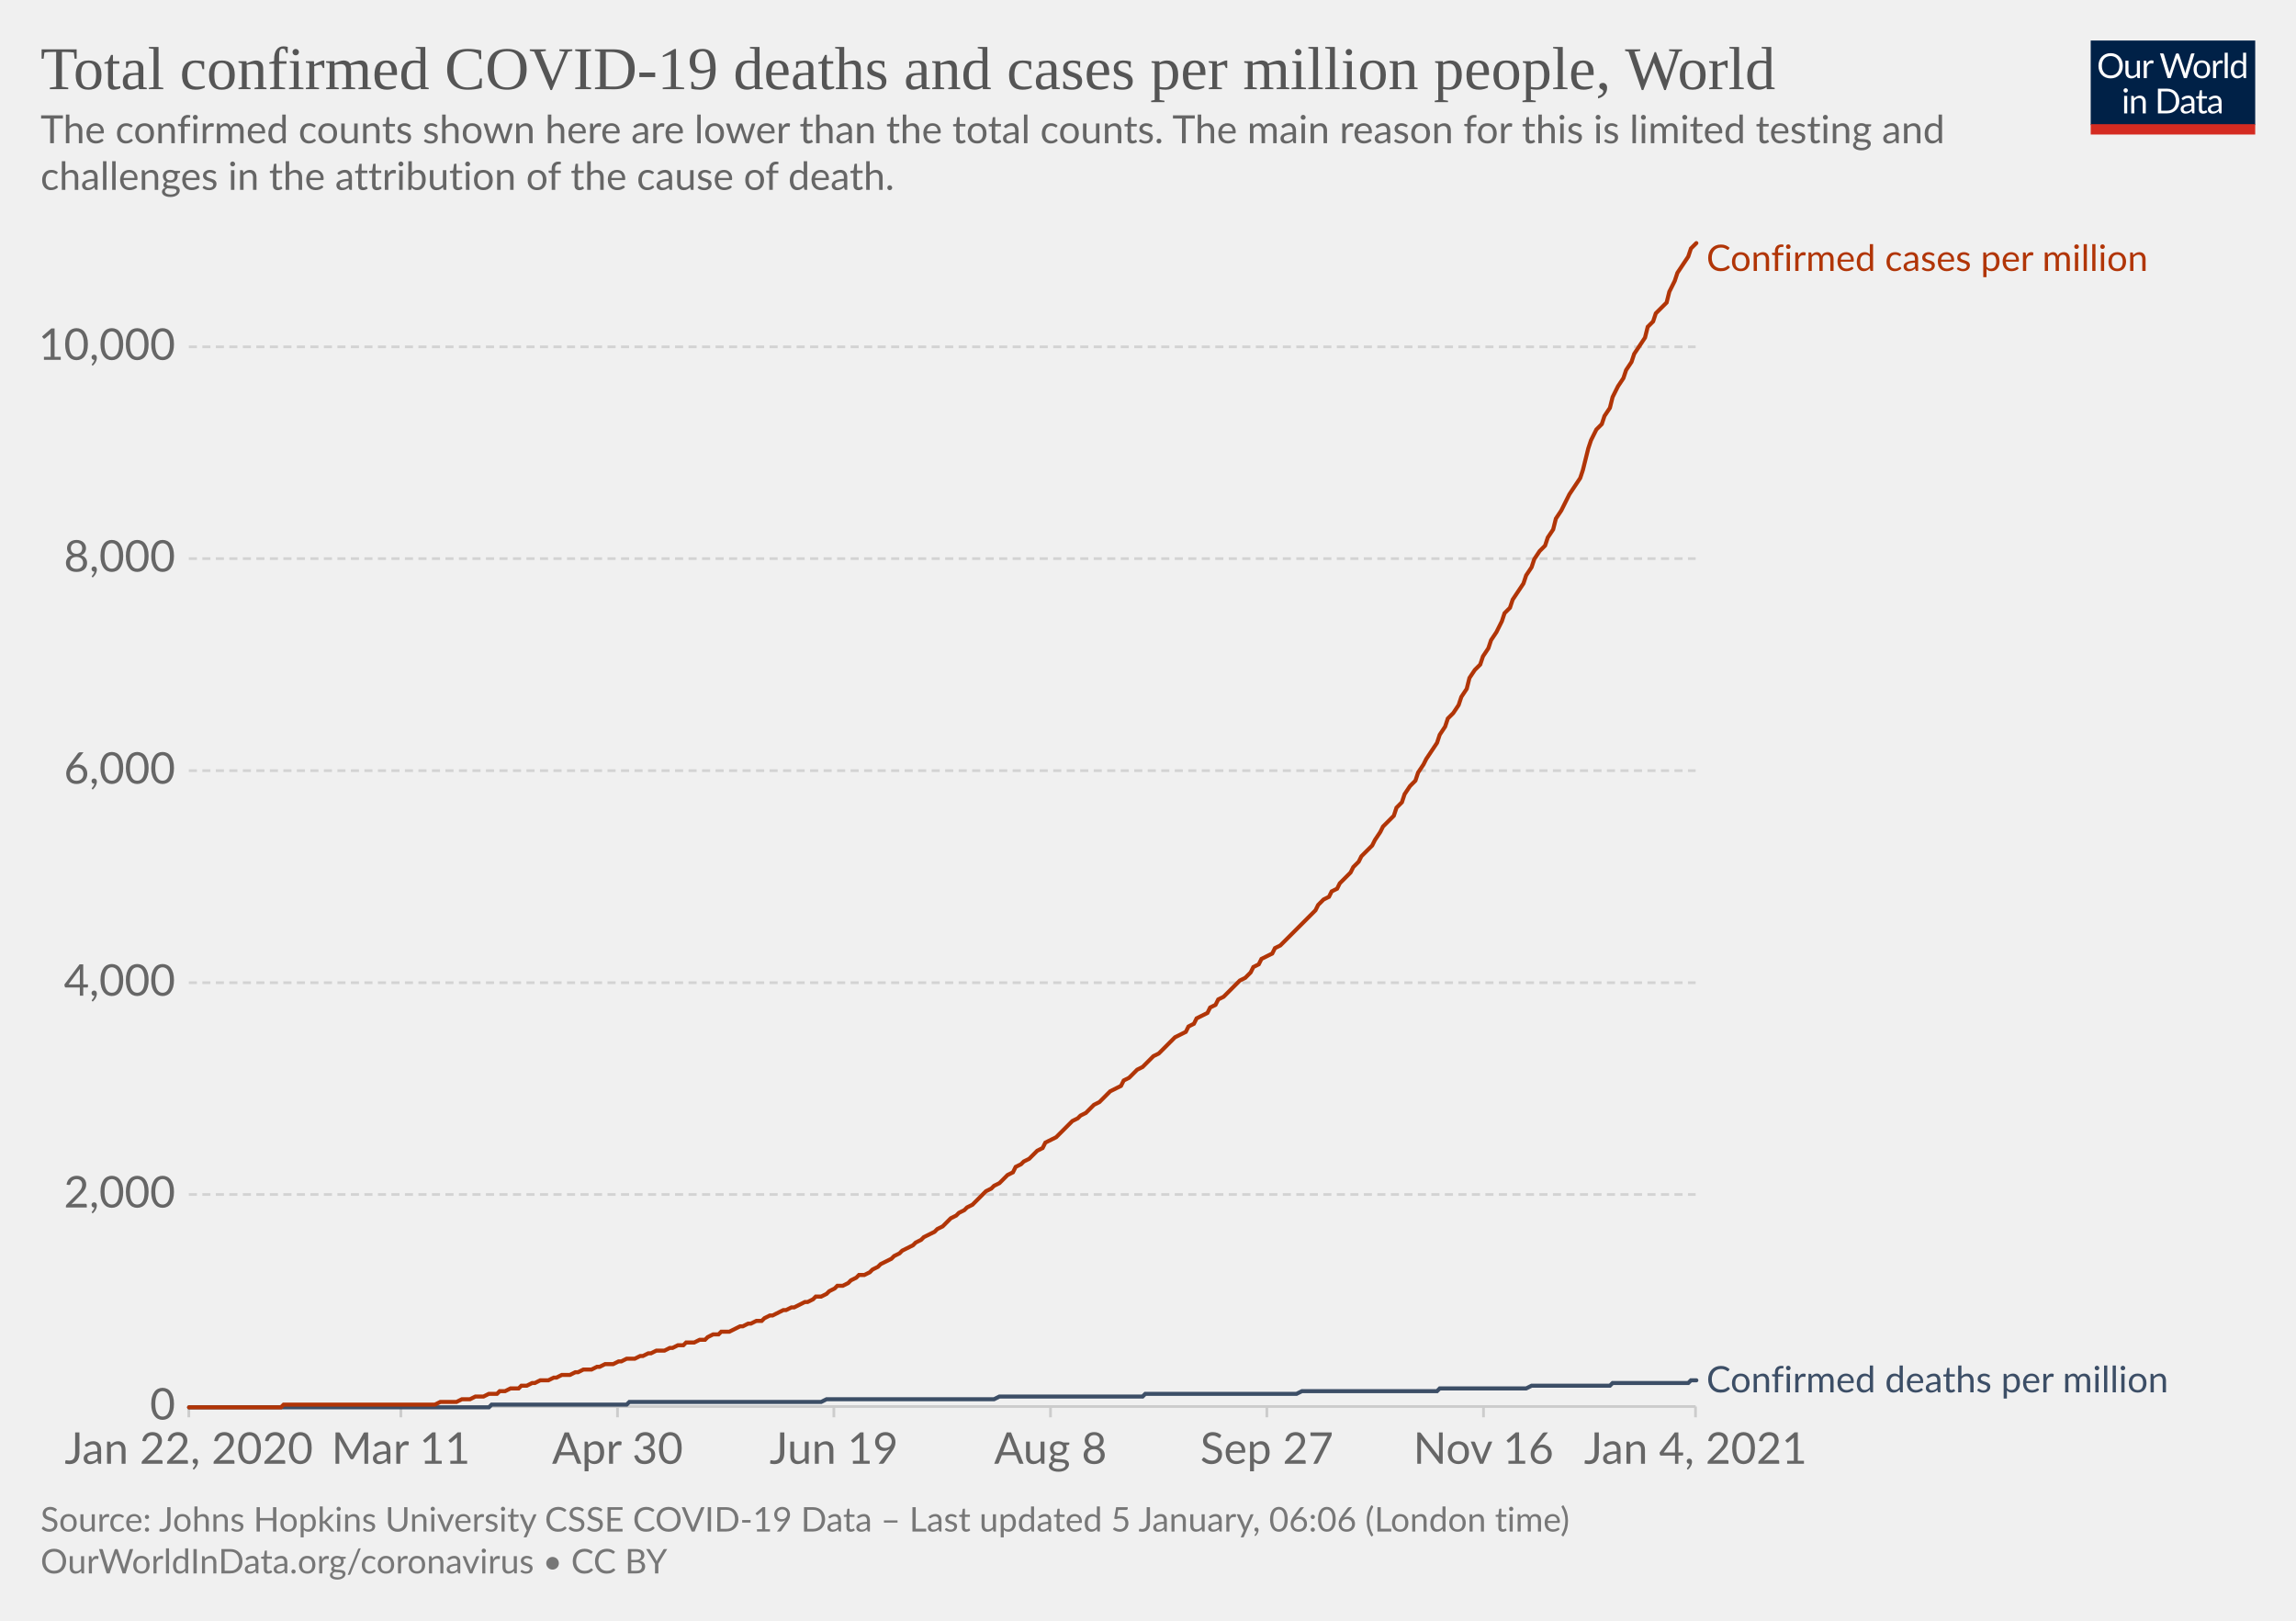
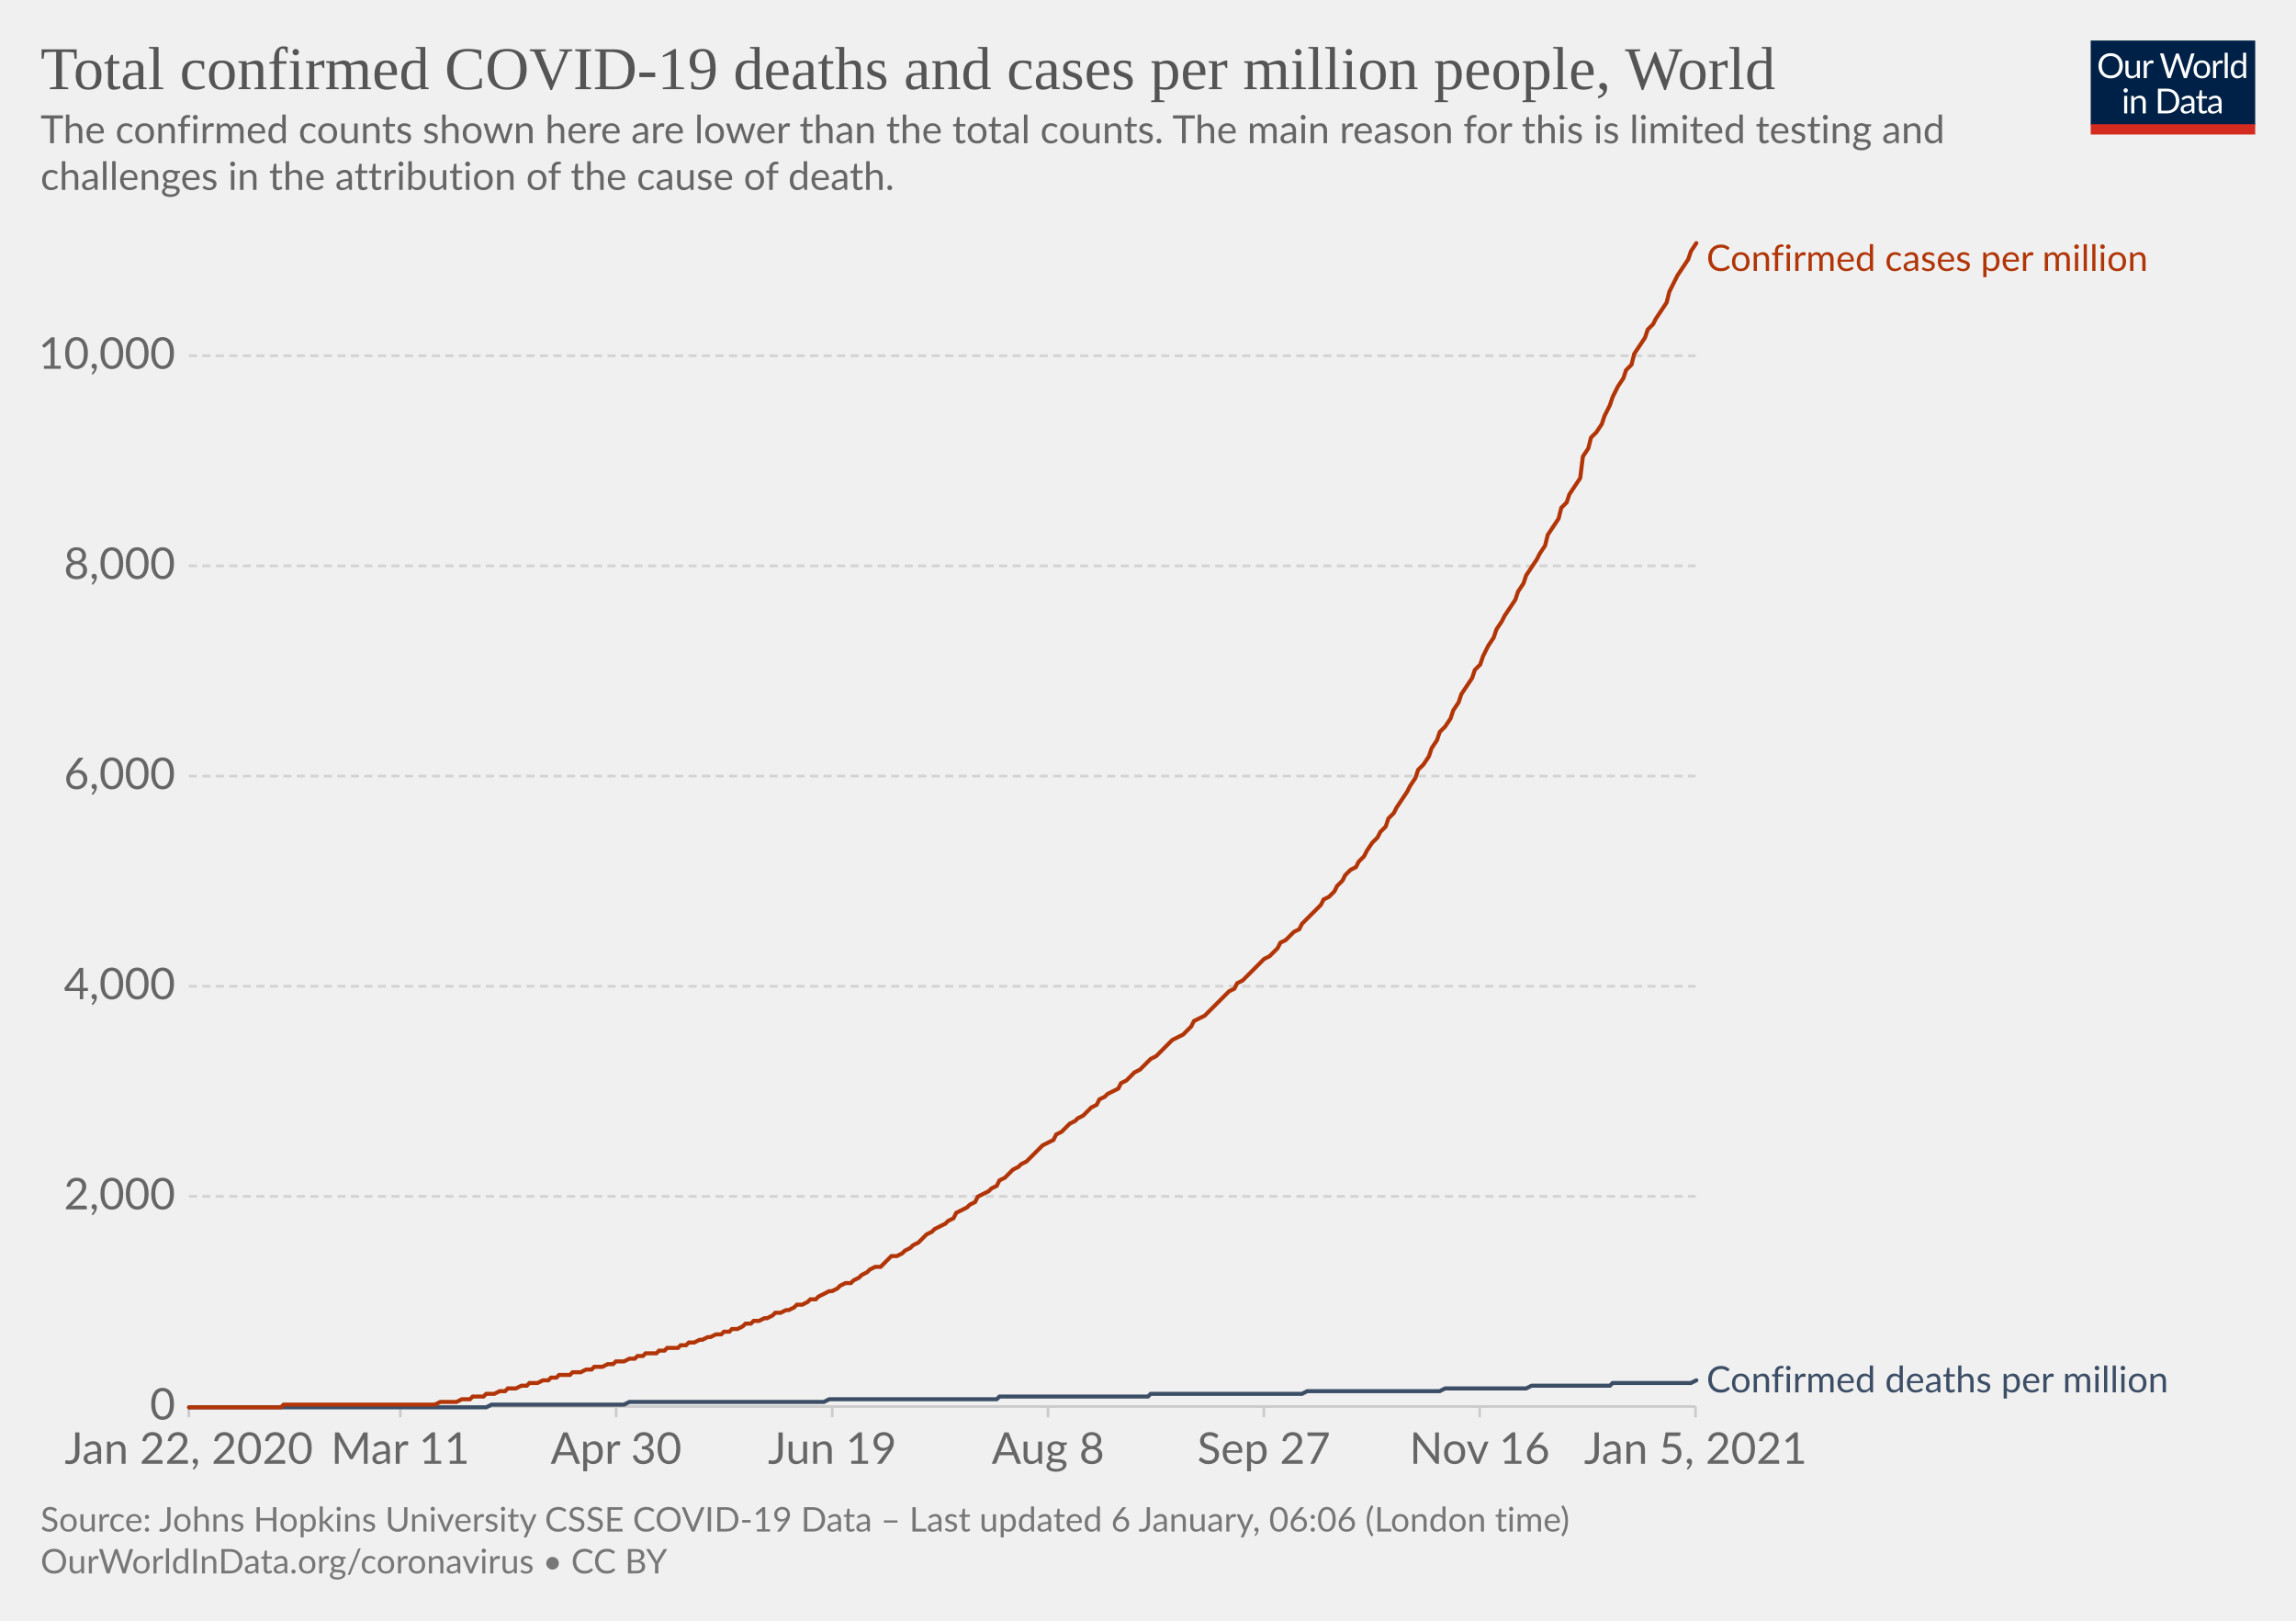
<svg xmlns="http://www.w3.org/2000/svg" version="1.1" style="background-color:#fff;-webkit-font-smoothing:antialiased" width="850" height="600" viewBox="0 0 850 600" font-family="Lato,'Helvetica Neue',Helvetica,Arial,sans-serif" font-size="18" text-rendering="optimizeLegibility">
  <g class="HeaderView">
    <g transform="matrix(.29 0 0 .29 774 15)">
      <svg width="210" height="120" viewBox="0 0 210 120" fill="none">
        <g clip-path="url(#clip0)">
          <path d="M0 0h210v107.89H0V0z" fill="#002147" />
          <path d="M40.98 32.25c0 2.36-.38 4.53-1.12 6.51a14.26 14.26 0 01-8.1 8.4c-1.9.78-4.02 1.17-6.34 1.17a16.6 16.6 0 01-6.33-1.17 14.31 14.31 0 01-8.08-8.4 18.29 18.29 0 01-1.12-6.51c0-2.36.38-4.53 1.12-6.5.75-1.97 1.8-3.67 3.17-5.1a14.32 14.32 0 014.9-3.34c1.92-.8 4.03-1.19 6.34-1.19 2.32 0 4.43.4 6.34 1.19 1.92.8 3.56 1.9 4.93 3.34a14.87 14.87 0 013.17 5.1 18.1 18.1 0 011.12 6.5zm-4.38 0c0-1.94-.26-3.68-.8-5.22a10.91 10.91 0 00-2.24-3.89 9.68 9.68 0 00-3.52-2.46 11.95 11.95 0 00-4.62-.86c-1.68 0-3.21.28-4.6.86a9.88 9.88 0 00-3.54 2.46 10.91 10.91 0 00-2.24 3.9c-.53 1.53-.8 3.27-.8 5.2 0 1.94.27 3.68.8 5.22a11.17 11.17 0 002.24 3.9 10.01 10.01 0 003.55 2.44c1.38.56 2.9.83 4.6.83s3.24-.27 4.61-.83a9.8 9.8 0 003.52-2.44 11.17 11.17 0 002.25-3.9c.53-1.54.8-3.28.8-5.21zm26.22-6.54V48H60.5c-.56 0-.9-.27-1.05-.81l-.31-2.4a12.45 12.45 0 01-3.26 2.6c-1.2.64-2.58.96-4.13.96-1.22 0-2.3-.2-3.24-.6a6.52 6.52 0 01-2.33-1.7 7.37 7.37 0 01-1.43-2.67c-.3-1.04-.46-2.2-.46-3.45V25.7h3.91v14.22c0 1.68.38 2.99 1.15 3.91.77.93 1.96 1.39 3.54 1.39 1.16 0 2.24-.27 3.23-.82a10.42 10.42 0 002.8-2.28V25.7h3.91zm8.61 4.47a9.94 9.94 0 012.6-3.56 5.64 5.64 0 013.76-1.3c.47 0 .92.05 1.34.15.44.1.83.27 1.17.49l-.3 2.92c-.09.37-.3.55-.66.55-.2 0-.5-.04-.9-.13a6.21 6.21 0 00-3.24.18 4.23 4.23 0 00-1.47.92c-.42.4-.81.9-1.17 1.5-.33.58-.64 1.26-.92 2.02V48H67.7V25.71h2.25c.42 0 .72.08.88.25.16.16.27.44.33.83l.26 3.39zm61.16-13.7L122.75 48h-3.82l-7.99-24.05a21.95 21.95 0 01-.42-1.58 38.36 38.36 0 01-.44 1.58L102.05 48h-3.83L88.4 16.47h3.54c.38 0 .7.1.95.29.26.2.43.43.5.73l6.52 21.9.28 1.28.29 1.46.3-1.46.38-1.27 7.41-21.91c.1-.25.26-.48.51-.69.27-.22.58-.33.95-.33h1.23c.38 0 .69.1.92.29a1.77 1.77 0 01.53.73l7.4 21.9a28.4 28.4 0 01.68 2.62 29.52 29.52 0 01.52-2.61l6.54-21.91a1.31 1.31 0 01.48-.7c.27-.21.58-.32.95-.32h3.32zm9.35 8.88c1.63 0 3.1.27 4.4.82a9.43 9.43 0 015.46 5.94c.5 1.4.74 2.98.74 4.73 0 1.76-.25 3.34-.74 4.75a9.43 9.43 0 01-5.46 5.92c-1.3.52-2.77.79-4.4.79-1.64 0-3.12-.27-4.44-.8a9.42 9.42 0 01-3.35-2.3c-.92-1-1.63-2.2-2.13-3.61-.49-1.41-.73-3-.73-4.75s.24-3.33.73-4.73c.5-1.43 1.2-2.64 2.13-3.63a9.4 9.4 0 013.35-2.31c1.32-.55 2.8-.82 4.44-.82zm0 19.89c2.2 0 3.84-.73 4.93-2.2 1.08-1.48 1.63-3.54 1.63-6.18 0-2.66-.55-4.72-1.63-6.2-1.09-1.49-2.73-2.23-4.93-2.23-1.12 0-2.09.2-2.93.57a5.71 5.71 0 00-2.06 1.65 7.5 7.5 0 00-1.24 2.67c-.26 1.04-.4 2.22-.4 3.54 0 2.64.55 4.7 1.64 6.18 1.1 1.47 2.76 2.2 4.99 2.2zm17.97-15.07a9.94 9.94 0 012.6-3.56 5.64 5.64 0 013.76-1.3c.47 0 .91.05 1.34.15.44.1.83.27 1.16.49l-.28 2.92c-.09.37-.31.55-.66.55-.2 0-.5-.04-.9-.13a6.2 6.2 0 00-3.24.18 4.23 4.23 0 00-1.47.92c-.43.4-.82.9-1.17 1.5a13.1 13.1 0 00-.92 2.02V48h-3.94V25.71h2.24c.43 0 .72.08.88.25.17.16.28.44.33.83l.27 3.39zm15.04-14.59V48h-3.92V15.6h3.92zm19.55 15.43a6.22 6.22 0 00-2.38-2.05 6.7 6.7 0 00-2.86-.6c-2.07 0-3.66.75-4.77 2.23-1.12 1.48-1.68 3.6-1.68 6.33 0 1.46.13 2.7.38 3.74a7.29 7.29 0 001.1 2.56 4.35 4.35 0 001.78 1.45c.7.3 1.5.46 2.4.46 1.29 0 2.41-.3 3.36-.88a9.6 9.6 0 002.67-2.49V31.02zm3.91-15.43V48h-2.33c-.56 0-.9-.27-1.06-.81l-.35-2.71a12.13 12.13 0 01-3.25 2.77 8.28 8.28 0 01-4.23 1.06 7.31 7.31 0 01-6.14-2.9c-.73-.96-1.3-2.15-1.69-3.57a18.35 18.35 0 01.07-9.48 11.29 11.29 0 011.89-3.7 8.7 8.7 0 017.06-3.34 7.96 7.96 0 016.12 2.62V15.59h3.91zM46.61 70.71V93H42.7V70.71h3.91zm.84-7c0 .39-.08.75-.24 1.09a2.81 2.81 0 01-1.52 1.47 2.67 2.67 0 01-2.16 0 2.9 2.9 0 01-1.45-1.47 2.67 2.67 0 010-2.16c.15-.35.35-.65.6-.9.25-.27.53-.47.85-.62a2.67 2.67 0 012.16 0c.35.15.65.35.9.62.27.25.47.55.62.9.16.34.24.7.24 1.08zm7.97 10.24c.49-.54 1-1.04 1.54-1.48a9.85 9.85 0 013.66-1.84 8.96 8.96 0 015.43.35c.94.4 1.72.97 2.33 1.71a7.36 7.36 0 011.43 2.67c.32 1.04.49 2.19.49 3.45V93h-3.94V78.81c0-1.69-.4-3-1.17-3.92-.76-.93-1.93-1.4-3.5-1.4a6.6 6.6 0 00-3.25.83c-1 .56-1.92 1.31-2.77 2.27V93h-3.94V70.71h2.35c.56 0 .9.28 1.04.82l.3 2.42zm57.7 3.3c0 2.36-.37 4.5-1.11 6.44a14.3 14.3 0 01-3.17 4.98 14.1 14.1 0 01-4.93 3.2c-1.9.76-4.02 1.13-6.33 1.13H85.8V61.47h11.77c2.31 0 4.42.39 6.33 1.15a13.8 13.8 0 018.1 8.18 17.75 17.75 0 011.12 6.45zm-4.37 0c0-1.94-.26-3.67-.8-5.2a10.94 10.94 0 00-2.23-3.87 9.57 9.57 0 00-3.53-2.42 12.23 12.23 0 00-4.61-.83h-7.5v24.62h7.5c1.7 0 3.24-.28 4.61-.84a9.7 9.7 0 003.53-2.4 10.94 10.94 0 002.24-3.87c.53-1.53.8-3.26.8-5.2zm19.8 5.72c-1.8.06-3.34.2-4.62.44-1.26.22-2.3.51-3.1.88-.8.36-1.37.8-1.74 1.3-.35.5-.53 1.05-.53 1.67 0 .58.1 1.1.3 1.52a3 3 0 00.76 1.05c.34.27.73.46 1.17.6a6.13 6.13 0 001.45.17 7.28 7.28 0 003.5-.81 11.95 11.95 0 002.82-2.2v-4.62zm-12.65-9.11a12.73 12.73 0 013.98-2.66c1.43-.59 3-.88 4.73-.88 1.25 0 2.36.2 3.33.61a6.81 6.81 0 013.94 4.38c.33 1.04.5 2.19.5 3.43V93h-1.74a1.8 1.8 0 01-.88-.18c-.2-.13-.36-.38-.48-.74l-.44-2.12-1.72 1.46a9.48 9.48 0 01-3.74 1.7c-.69.15-1.46.23-2.3.23-.87 0-1.69-.12-2.45-.35a5.34 5.34 0 01-3.34-2.93 6.64 6.64 0 01-.49-2.64c0-.88.25-1.72.73-2.53a6.33 6.33 0 012.35-2.17c1.09-.63 2.5-1.15 4.25-1.54 1.75-.41 3.89-.65 6.42-.7v-1.75c0-1.73-.37-3.03-1.12-3.91-.75-.9-1.84-1.34-3.28-1.34-.97 0-1.78.12-2.44.37-.64.23-1.2.5-1.7.81l-1.23.82c-.33.23-.67.35-1 .35-.27 0-.5-.07-.69-.2a2.1 2.1 0 01-.48-.53l-.7-1.25zm27.67 19.5c-1.76 0-3.12-.5-4.07-1.48-.94-.98-1.41-2.4-1.41-4.25V74h-2.68a.9.9 0 01-.6-.2c-.16-.14-.24-.36-.24-.66v-1.56l3.65-.46.9-6.89a.9.9 0 01.29-.52.88.88 0 01.62-.22H142v7.67h6.44V74H142v13.38c0 .94.22 1.63.68 2.09.45.45 1.04.68 1.76.68a3.21 3.21 0 001.85-.53l.55-.35c.16-.12.3-.18.41-.18.2 0 .4.13.55.38l1.15 1.87a7.45 7.45 0 01-2.44 1.5 8.53 8.53 0 01-2.95.52zm19.68-10.4c-1.8.07-3.34.21-4.62.45-1.26.22-2.3.51-3.1.88-.8.36-1.37.8-1.74 1.3-.35.5-.53 1.05-.53 1.67 0 .58.1 1.1.3 1.52a2.9 2.9 0 00.76 1.05c.34.27.73.46 1.17.6a6.13 6.13 0 001.45.17 7.3 7.3 0 003.5-.81 12.04 12.04 0 002.82-2.2v-4.62zm-12.65-9.1a12.72 12.72 0 013.99-2.66c1.42-.59 3-.88 4.72-.88 1.25 0 2.36.2 3.33.61a6.81 6.81 0 013.94 4.38c.33 1.04.5 2.19.5 3.43V93h-1.74a1.8 1.8 0 01-.88-.18c-.2-.13-.36-.38-.48-.74l-.44-2.12-1.72 1.46a9.48 9.48 0 01-3.74 1.7c-.69.15-1.46.23-2.3.23-.87 0-1.69-.12-2.45-.35a5.33 5.33 0 01-3.34-2.93 6.62 6.62 0 01-.49-2.64c0-.88.25-1.72.73-2.53a6.33 6.33 0 012.35-2.17c1.09-.63 2.5-1.15 4.25-1.54a31.2 31.2 0 016.42-.7v-1.75c0-1.73-.37-3.03-1.12-3.91-.75-.9-1.84-1.34-3.28-1.34-.97 0-1.78.12-2.44.37-.64.23-1.2.5-1.7.81l-1.22.82c-.34.23-.68.35-1.02.35-.26 0-.49-.07-.68-.2a1.88 1.88 0 01-.48-.53l-.7-1.25zM40.98 32.25c0 2.36-.38 4.53-1.12 6.51a14.26 14.26 0 01-8.1 8.4c-1.9.78-4.02 1.17-6.34 1.17a16.6 16.6 0 01-6.33-1.17 14.31 14.31 0 01-8.08-8.4 18.29 18.29 0 01-1.12-6.51c0-2.36.38-4.53 1.12-6.5.75-1.97 1.8-3.67 3.17-5.1a14.32 14.32 0 014.9-3.34c1.92-.8 4.03-1.19 6.34-1.19 2.32 0 4.43.4 6.34 1.19 1.92.8 3.56 1.9 4.93 3.34a14.87 14.87 0 013.17 5.1 18.1 18.1 0 011.12 6.5zm-4.38 0c0-1.94-.26-3.68-.8-5.22a10.91 10.91 0 00-2.24-3.89 9.68 9.68 0 00-3.52-2.46 11.95 11.95 0 00-4.62-.86c-1.68 0-3.21.28-4.6.86a9.88 9.88 0 00-3.54 2.46 10.91 10.91 0 00-2.24 3.9c-.53 1.53-.8 3.27-.8 5.2 0 1.94.27 3.68.8 5.22a11.17 11.17 0 002.24 3.9 10.01 10.01 0 003.55 2.44c1.38.56 2.9.83 4.6.83s3.24-.27 4.61-.83a9.8 9.8 0 003.52-2.44 11.17 11.17 0 002.25-3.9c.53-1.54.8-3.28.8-5.21zm26.22-6.54V48H60.5c-.56 0-.9-.27-1.05-.81l-.31-2.4a12.45 12.45 0 01-3.26 2.6c-1.2.64-2.58.96-4.13.96-1.22 0-2.3-.2-3.24-.6a6.52 6.52 0 01-2.33-1.7 7.37 7.37 0 01-1.43-2.67c-.3-1.04-.46-2.2-.46-3.45V25.7h3.91v14.22c0 1.68.38 2.99 1.15 3.91.77.93 1.96 1.39 3.54 1.39 1.16 0 2.24-.27 3.23-.82a10.42 10.42 0 002.8-2.28V25.7h3.91zm8.61 4.47a9.94 9.94 0 012.6-3.56 5.64 5.64 0 013.76-1.3c.47 0 .92.05 1.34.15.44.1.83.27 1.17.49l-.3 2.92c-.09.37-.3.55-.66.55-.2 0-.5-.04-.9-.13a6.21 6.21 0 00-3.24.18 4.23 4.23 0 00-1.47.92c-.42.4-.81.9-1.17 1.5-.33.58-.64 1.26-.92 2.02V48H67.7V25.71h2.25c.42 0 .72.08.88.25.16.16.27.44.33.83l.26 3.39zm61.16-13.7L122.75 48h-3.82l-7.99-24.05a21.95 21.95 0 01-.42-1.58 38.36 38.36 0 01-.44 1.58L102.05 48h-3.83L88.4 16.47h3.54c.38 0 .7.1.95.29.26.2.43.43.5.73l6.52 21.9.28 1.28.29 1.46.3-1.46.38-1.27 7.41-21.91c.1-.25.26-.48.51-.69.27-.22.58-.33.95-.33h1.23c.38 0 .69.1.92.29a1.77 1.77 0 01.53.73l7.4 21.9a28.4 28.4 0 01.68 2.62 29.52 29.52 0 01.52-2.61l6.54-21.91a1.31 1.31 0 01.48-.7c.27-.21.58-.32.95-.32h3.32zm9.35 8.88c1.63 0 3.1.27 4.4.82a9.43 9.43 0 015.46 5.94c.5 1.4.74 2.98.74 4.73 0 1.76-.25 3.34-.74 4.75a9.43 9.43 0 01-5.46 5.92c-1.3.52-2.77.79-4.4.79-1.64 0-3.12-.27-4.44-.8a9.42 9.42 0 01-3.35-2.3c-.92-1-1.63-2.2-2.13-3.61-.49-1.41-.73-3-.73-4.75s.24-3.33.73-4.73c.5-1.43 1.2-2.64 2.13-3.63a9.4 9.4 0 013.35-2.31c1.32-.55 2.8-.82 4.44-.82zm0 19.89c2.2 0 3.84-.73 4.93-2.2 1.08-1.48 1.63-3.54 1.63-6.18 0-2.66-.55-4.72-1.63-6.2-1.09-1.49-2.73-2.23-4.93-2.23-1.12 0-2.09.2-2.93.57a5.71 5.71 0 00-2.06 1.65 7.5 7.5 0 00-1.24 2.67c-.26 1.04-.4 2.22-.4 3.54 0 2.64.55 4.7 1.64 6.18 1.1 1.47 2.76 2.2 4.99 2.2zm17.97-15.07a9.94 9.94 0 012.6-3.56 5.64 5.64 0 013.76-1.3c.47 0 .91.05 1.34.15.44.1.83.27 1.16.49l-.28 2.92c-.09.37-.31.55-.66.55-.2 0-.5-.04-.9-.13a6.2 6.2 0 00-3.24.18 4.23 4.23 0 00-1.47.92c-.43.4-.82.9-1.17 1.5a13.1 13.1 0 00-.92 2.02V48h-3.94V25.71h2.24c.43 0 .72.08.88.25.17.16.28.44.33.83l.27 3.39zm15.04-14.59V48h-3.92V15.6h3.92zm19.55 15.43a6.22 6.22 0 00-2.38-2.05 6.7 6.7 0 00-2.86-.6c-2.07 0-3.66.75-4.77 2.23-1.12 1.48-1.68 3.6-1.68 6.33 0 1.46.13 2.7.38 3.74a7.29 7.29 0 001.1 2.56 4.35 4.35 0 001.78 1.45c.7.3 1.5.46 2.4.46 1.29 0 2.41-.3 3.36-.88a9.6 9.6 0 002.67-2.49V31.02zm3.91-15.43V48h-2.33c-.56 0-.9-.27-1.06-.81l-.35-2.71a12.13 12.13 0 01-3.25 2.77 8.28 8.28 0 01-4.23 1.06 7.31 7.31 0 01-6.14-2.9c-.73-.96-1.3-2.15-1.69-3.57a18.35 18.35 0 01.07-9.48 11.29 11.29 0 011.89-3.7 8.7 8.7 0 017.06-3.34 7.96 7.96 0 016.12 2.62V15.59h3.91zM46.61 70.71V93H42.7V70.71h3.91zm.84-7c0 .39-.08.75-.24 1.09a2.81 2.81 0 01-1.52 1.47 2.67 2.67 0 01-2.16 0 2.9 2.9 0 01-1.45-1.47 2.67 2.67 0 010-2.16c.15-.35.35-.65.6-.9.25-.27.53-.47.85-.62a2.67 2.67 0 012.16 0c.35.15.65.35.9.62.27.25.47.55.62.9.16.34.24.7.24 1.08zm7.97 10.24c.49-.54 1-1.04 1.54-1.48a9.85 9.85 0 013.66-1.84 8.96 8.96 0 015.43.35c.94.4 1.72.97 2.33 1.71a7.36 7.36 0 011.43 2.67c.32 1.04.49 2.19.49 3.45V93h-3.94V78.81c0-1.69-.4-3-1.17-3.92-.76-.93-1.93-1.4-3.5-1.4a6.6 6.6 0 00-3.25.83c-1 .56-1.92 1.31-2.77 2.27V93h-3.94V70.71h2.35c.56 0 .9.28 1.04.82l.3 2.42zm57.7 3.3c0 2.36-.37 4.5-1.11 6.44a14.3 14.3 0 01-3.17 4.98 14.1 14.1 0 01-4.93 3.2c-1.9.76-4.02 1.13-6.33 1.13H85.8V61.47h11.77c2.31 0 4.42.39 6.33 1.15a13.8 13.8 0 018.1 8.18 17.75 17.75 0 011.12 6.45zm-4.37 0c0-1.94-.26-3.67-.8-5.2a10.94 10.94 0 00-2.23-3.87 9.57 9.57 0 00-3.53-2.42 12.23 12.23 0 00-4.61-.83h-7.5v24.62h7.5c1.7 0 3.24-.28 4.61-.84a9.7 9.7 0 003.53-2.4 10.94 10.94 0 002.24-3.87c.53-1.53.8-3.26.8-5.2zm19.8 5.72c-1.8.06-3.34.2-4.62.44-1.26.22-2.3.51-3.1.88-.8.36-1.37.8-1.74 1.3-.35.5-.53 1.05-.53 1.67 0 .58.1 1.1.3 1.52a3 3 0 00.76 1.05c.34.27.73.46 1.17.6a6.13 6.13 0 001.45.17 7.28 7.28 0 003.5-.81 11.95 11.95 0 002.82-2.2v-4.62zm-12.65-9.11a12.73 12.73 0 013.98-2.66c1.43-.59 3-.88 4.73-.88 1.25 0 2.36.2 3.33.61a6.81 6.81 0 013.94 4.38c.33 1.04.5 2.19.5 3.43V93h-1.74a1.8 1.8 0 01-.88-.18c-.2-.13-.36-.38-.48-.74l-.44-2.12-1.72 1.46a9.48 9.48 0 01-3.74 1.7c-.69.15-1.46.23-2.3.23-.87 0-1.69-.12-2.45-.35a5.34 5.34 0 01-3.34-2.93 6.64 6.64 0 01-.49-2.64c0-.88.25-1.72.73-2.53a6.33 6.33 0 012.35-2.17c1.09-.63 2.5-1.15 4.25-1.54 1.75-.41 3.89-.65 6.42-.7v-1.75c0-1.73-.37-3.03-1.12-3.91-.75-.9-1.84-1.34-3.28-1.34-.97 0-1.78.12-2.44.37-.64.23-1.2.5-1.7.81l-1.23.82c-.33.23-.67.35-1 .35-.27 0-.5-.07-.69-.2a2.1 2.1 0 01-.48-.53l-.7-1.25zm27.67 19.5c-1.76 0-3.12-.5-4.07-1.48-.94-.98-1.41-2.4-1.41-4.25V74h-2.68a.9.9 0 01-.6-.2c-.16-.14-.24-.36-.24-.66v-1.56l3.65-.46.9-6.89a.9.9 0 01.29-.52.88.88 0 01.62-.22H142v7.67h6.44V74H142v13.38c0 .94.22 1.63.68 2.09.45.45 1.04.68 1.76.68a3.21 3.21 0 001.85-.53l.55-.35c.16-.12.3-.18.41-.18.2 0 .4.13.55.38l1.15 1.87a7.45 7.45 0 01-2.44 1.5 8.53 8.53 0 01-2.95.52zm19.68-10.4c-1.8.07-3.34.21-4.62.45-1.26.22-2.3.51-3.1.88-.8.36-1.37.8-1.74 1.3-.35.5-.53 1.05-.53 1.67 0 .58.1 1.1.3 1.52a2.9 2.9 0 00.76 1.05c.34.27.73.46 1.17.6a6.13 6.13 0 001.45.17 7.3 7.3 0 003.5-.81 12.04 12.04 0 002.82-2.2v-4.62zm-12.65-9.1a12.72 12.72 0 013.99-2.66c1.42-.59 3-.88 4.72-.88 1.25 0 2.36.2 3.33.61a6.81 6.81 0 013.94 4.38c.33 1.04.5 2.19.5 3.43V93h-1.74a1.8 1.8 0 01-.88-.18c-.2-.13-.36-.38-.48-.74l-.44-2.12-1.72 1.46a9.48 9.48 0 01-3.74 1.7c-.69.15-1.46.23-2.3.23-.87 0-1.69-.12-2.45-.35a5.33 5.33 0 01-3.34-2.93 6.62 6.62 0 01-.49-2.64c0-.88.25-1.72.73-2.53a6.33 6.33 0 012.35-2.17c1.09-.63 2.5-1.15 4.25-1.54a31.2 31.2 0 016.42-.7v-1.75c0-1.73-.37-3.03-1.12-3.91-.75-.9-1.84-1.34-3.28-1.34-.97 0-1.78.12-2.44.37-.64.23-1.2.5-1.7.81l-1.22.82c-.34.23-.68.35-1.02.35-.26 0-.49-.07-.68-.2a1.88 1.88 0 01-.48-.53l-.7-1.25zM40.98 32.25c0 2.36-.38 4.53-1.12 6.51a14.26 14.26 0 01-8.1 8.4c-1.9.78-4.02 1.17-6.34 1.17a16.6 16.6 0 01-6.33-1.17 14.31 14.31 0 01-8.08-8.4 18.29 18.29 0 01-1.12-6.51c0-2.36.38-4.53 1.12-6.5.75-1.97 1.8-3.67 3.17-5.1a14.32 14.32 0 014.9-3.34c1.92-.8 4.03-1.19 6.34-1.19 2.32 0 4.43.4 6.34 1.19 1.92.8 3.56 1.9 4.93 3.34a14.87 14.87 0 013.17 5.1 18.1 18.1 0 011.12 6.5zm-4.38 0c0-1.94-.26-3.68-.8-5.22a10.91 10.91 0 00-2.24-3.89 9.68 9.68 0 00-3.52-2.46 11.95 11.95 0 00-4.62-.86c-1.68 0-3.21.28-4.6.86a9.88 9.88 0 00-3.54 2.46 10.91 10.91 0 00-2.24 3.9c-.53 1.53-.8 3.27-.8 5.2 0 1.94.27 3.68.8 5.22a11.17 11.17 0 002.24 3.9 10.01 10.01 0 003.55 2.44c1.38.56 2.9.83 4.6.83s3.24-.27 4.61-.83a9.8 9.8 0 003.52-2.44 11.17 11.17 0 002.25-3.9c.53-1.54.8-3.28.8-5.21zm26.22-6.54V48H60.5c-.56 0-.9-.27-1.05-.81l-.31-2.4a12.45 12.45 0 01-3.26 2.6c-1.2.64-2.58.96-4.13.96-1.22 0-2.3-.2-3.24-.6a6.52 6.52 0 01-2.33-1.7 7.37 7.37 0 01-1.43-2.67c-.3-1.04-.46-2.2-.46-3.45V25.7h3.91v14.22c0 1.68.38 2.99 1.15 3.91.77.93 1.96 1.39 3.54 1.39 1.16 0 2.24-.27 3.23-.82a10.42 10.42 0 002.8-2.28V25.7h3.91zm8.61 4.47a9.94 9.94 0 012.6-3.56 5.64 5.64 0 013.76-1.3c.47 0 .92.05 1.34.15.44.1.83.27 1.17.49l-.3 2.92c-.09.37-.3.55-.66.55-.2 0-.5-.04-.9-.13a6.21 6.21 0 00-3.24.18 4.23 4.23 0 00-1.47.92c-.42.4-.81.9-1.17 1.5-.33.58-.64 1.26-.92 2.02V48H67.7V25.71h2.25c.42 0 .72.08.88.25.16.16.27.44.33.83l.26 3.39zm61.16-13.7L122.75 48h-3.82l-7.99-24.05a21.95 21.95 0 01-.42-1.58 38.36 38.36 0 01-.44 1.58L102.05 48h-3.83L88.4 16.47h3.54c.38 0 .7.1.95.29.26.2.43.43.5.73l6.52 21.9.28 1.28.29 1.46.3-1.46.38-1.27 7.41-21.91c.1-.25.26-.48.51-.69.27-.22.58-.33.95-.33h1.23c.38 0 .69.1.92.29a1.77 1.77 0 01.53.73l7.4 21.9a28.4 28.4 0 01.68 2.62 29.52 29.52 0 01.52-2.61l6.54-21.91a1.31 1.31 0 01.48-.7c.27-.21.58-.32.95-.32h3.32zm9.35 8.88c1.63 0 3.1.27 4.4.82a9.43 9.43 0 015.46 5.94c.5 1.4.74 2.98.74 4.73 0 1.76-.25 3.34-.74 4.75a9.43 9.43 0 01-5.46 5.92c-1.3.52-2.77.79-4.4.79-1.64 0-3.12-.27-4.44-.8a9.42 9.42 0 01-3.35-2.3c-.92-1-1.63-2.2-2.13-3.61-.49-1.41-.73-3-.73-4.75s.24-3.33.73-4.73c.5-1.43 1.2-2.64 2.13-3.63a9.4 9.4 0 013.35-2.31c1.32-.55 2.8-.82 4.44-.82zm0 19.89c2.2 0 3.84-.73 4.93-2.2 1.08-1.48 1.63-3.54 1.63-6.18 0-2.66-.55-4.72-1.63-6.2-1.09-1.49-2.73-2.23-4.93-2.23-1.12 0-2.09.2-2.93.57a5.71 5.71 0 00-2.06 1.65 7.5 7.5 0 00-1.24 2.67c-.26 1.04-.4 2.22-.4 3.54 0 2.64.55 4.7 1.64 6.18 1.1 1.47 2.76 2.2 4.99 2.2zm17.97-15.07a9.94 9.94 0 012.6-3.56 5.64 5.64 0 013.76-1.3c.47 0 .91.05 1.34.15.44.1.83.27 1.16.49l-.28 2.92c-.09.37-.31.55-.66.55-.2 0-.5-.04-.9-.13a6.2 6.2 0 00-3.24.18 4.23 4.23 0 00-1.47.92c-.43.4-.82.9-1.17 1.5a13.1 13.1 0 00-.92 2.02V48h-3.94V25.71h2.24c.43 0 .72.08.88.25.17.16.28.44.33.83l.27 3.39zm15.04-14.59V48h-3.92V15.6h3.92zm19.55 15.43a6.22 6.22 0 00-2.38-2.05 6.7 6.7 0 00-2.86-.6c-2.07 0-3.66.75-4.77 2.23-1.12 1.48-1.68 3.6-1.68 6.33 0 1.46.13 2.7.38 3.74a7.29 7.29 0 001.1 2.56 4.35 4.35 0 001.78 1.45c.7.3 1.5.46 2.4.46 1.29 0 2.41-.3 3.36-.88a9.6 9.6 0 002.67-2.49V31.02zm3.91-15.43V48h-2.33c-.56 0-.9-.27-1.06-.81l-.35-2.71a12.13 12.13 0 01-3.25 2.77 8.28 8.28 0 01-4.23 1.06 7.31 7.31 0 01-6.14-2.9c-.73-.96-1.3-2.15-1.69-3.57a18.35 18.35 0 01.07-9.48 11.29 11.29 0 011.89-3.7 8.7 8.7 0 017.06-3.34 7.96 7.96 0 016.12 2.62V15.59h3.91zM46.61 70.71V93H42.7V70.71h3.91zm.84-7c0 .39-.08.75-.24 1.09a2.81 2.81 0 01-1.52 1.47 2.67 2.67 0 01-2.16 0 2.9 2.9 0 01-1.45-1.47 2.67 2.67 0 010-2.16c.15-.35.35-.65.6-.9.25-.27.53-.47.85-.62a2.67 2.67 0 012.16 0c.35.15.65.35.9.62.27.25.47.55.62.9.16.34.24.7.24 1.08zm7.97 10.24c.49-.54 1-1.04 1.54-1.48a9.85 9.85 0 013.66-1.84 8.96 8.96 0 015.43.35c.94.4 1.72.97 2.33 1.71a7.36 7.36 0 011.43 2.67c.32 1.04.49 2.19.49 3.45V93h-3.94V78.81c0-1.69-.4-3-1.17-3.92-.76-.93-1.93-1.4-3.5-1.4a6.6 6.6 0 00-3.25.83c-1 .56-1.92 1.31-2.77 2.27V93h-3.94V70.71h2.35c.56 0 .9.28 1.04.82l.3 2.42zm57.7 3.3c0 2.36-.37 4.5-1.11 6.44a14.3 14.3 0 01-3.17 4.98 14.1 14.1 0 01-4.93 3.2c-1.9.76-4.02 1.13-6.33 1.13H85.8V61.47h11.77c2.31 0 4.42.39 6.33 1.15a13.8 13.8 0 018.1 8.18 17.75 17.75 0 011.12 6.45zm-4.37 0c0-1.94-.26-3.67-.8-5.2a10.94 10.94 0 00-2.23-3.87 9.57 9.57 0 00-3.53-2.42 12.23 12.23 0 00-4.61-.83h-7.5v24.62h7.5c1.7 0 3.24-.28 4.61-.84a9.7 9.7 0 003.53-2.4 10.94 10.94 0 002.24-3.87c.53-1.53.8-3.26.8-5.2zm19.8 5.72c-1.8.06-3.34.2-4.62.44-1.26.22-2.3.51-3.1.88-.8.36-1.37.8-1.74 1.3-.35.5-.53 1.05-.53 1.67 0 .58.1 1.1.3 1.52a3 3 0 00.76 1.05c.34.27.73.46 1.17.6a6.13 6.13 0 001.45.17 7.28 7.28 0 003.5-.81 11.95 11.95 0 002.82-2.2v-4.62zm-12.65-9.11a12.73 12.73 0 013.98-2.66c1.43-.59 3-.88 4.73-.88 1.25 0 2.36.2 3.33.61a6.81 6.81 0 013.94 4.38c.33 1.04.5 2.19.5 3.43V93h-1.74a1.8 1.8 0 01-.88-.18c-.2-.13-.36-.38-.48-.74l-.44-2.12-1.72 1.46a9.48 9.48 0 01-3.74 1.7c-.69.15-1.46.23-2.3.23-.87 0-1.69-.12-2.45-.35a5.34 5.34 0 01-3.34-2.93 6.64 6.64 0 01-.49-2.64c0-.88.25-1.72.73-2.53a6.33 6.33 0 012.35-2.17c1.09-.63 2.5-1.15 4.25-1.54 1.75-.41 3.89-.65 6.42-.7v-1.75c0-1.73-.37-3.03-1.12-3.91-.75-.9-1.84-1.34-3.28-1.34-.97 0-1.78.12-2.44.37-.64.23-1.2.5-1.7.81l-1.23.82c-.33.23-.67.35-1 .35-.27 0-.5-.07-.69-.2a2.1 2.1 0 01-.48-.53l-.7-1.25zm27.67 19.5c-1.76 0-3.12-.5-4.07-1.48-.94-.98-1.41-2.4-1.41-4.25V74h-2.68a.9.9 0 01-.6-.2c-.16-.14-.24-.36-.24-.66v-1.56l3.65-.46.9-6.89a.9.9 0 01.29-.52.88.88 0 01.62-.22H142v7.67h6.44V74H142v13.38c0 .94.22 1.63.68 2.09.45.45 1.04.68 1.76.68a3.21 3.21 0 001.85-.53l.55-.35c.16-.12.3-.18.41-.18.2 0 .4.13.55.38l1.15 1.87a7.45 7.45 0 01-2.44 1.5 8.53 8.53 0 01-2.95.52zm19.68-10.4c-1.8.07-3.34.21-4.62.45-1.26.22-2.3.51-3.1.88-.8.36-1.37.8-1.74 1.3-.35.5-.53 1.05-.53 1.67 0 .58.1 1.1.3 1.52a2.9 2.9 0 00.76 1.05c.34.27.73.46 1.17.6a6.13 6.13 0 001.45.17 7.3 7.3 0 003.5-.81 12.04 12.04 0 002.82-2.2v-4.62zm-12.65-9.1a12.72 12.72 0 013.99-2.66c1.42-.59 3-.88 4.72-.88 1.25 0 2.36.2 3.33.61a6.81 6.81 0 013.94 4.38c.33 1.04.5 2.19.5 3.43V93h-1.74a1.8 1.8 0 01-.88-.18c-.2-.13-.36-.38-.48-.74l-.44-2.12-1.72 1.46a9.48 9.48 0 01-3.74 1.7c-.69.15-1.46.23-2.3.23-.87 0-1.69-.12-2.45-.35a5.33 5.33 0 01-3.34-2.93 6.62 6.62 0 01-.49-2.64c0-.88.25-1.72.73-2.53a6.33 6.33 0 012.35-2.17c1.09-.63 2.5-1.15 4.25-1.54a31.2 31.2 0 016.42-.7v-1.75c0-1.73-.37-3.03-1.12-3.91-.75-.9-1.84-1.34-3.28-1.34-.97 0-1.78.12-2.44.37-.64.23-1.2.5-1.7.81l-1.22.82c-.34.23-.68.35-1.02.35-.26 0-.49-.07-.68-.2a1.88 1.88 0 01-.48-.53l-.7-1.25z" fill="#fff" />
          <path fill="#D42B21" d="M0 106.79h210V120H0z" />
        </g>
        <defs>
          <clipPath id="clip0">
            <path fill="#fff" d="M0 0h210v120H0z" />
          </clipPath>
        </defs>
      </svg>
    </g>
    <a href="https://ourworldindata.org/grapher/total-covid-cases-deaths-per-million?time=2019-12-31..latest" target="_blank" rel="noopener" font-family="&quot;Playfair Display&quot;,Georgia,&quot;Times New Roman&quot;,serif">
      <text font-size="22.5" x="15" y="33" fill="#555">
        <tspan x="15" y="33">Total confirmed COVID-19 deaths and cases per million people, World</tspan>
      </text>
    </a>
    <text font-size="14.4" x="15" y="53" fill="#666">
      <tspan x="15" y="53.02">The confirmed counts shown here are lower than the total counts. The main reason for this is limited testing and</tspan>
      <tspan x="15" y="70.3">challenges in the attribution of the cause of death.</tspan>
    </text>
  </g>
  <g class="LineChart">
    <defs>
      <clipPath id="a">
        <path d="M59.9 0h830v904.8h-830z" />
      </clipPath>
    </defs>
    <g class="DualAxisView">
      <g class="HorizontalAxis">
-         <path stroke="#ccc" d="M69.9 520.7v4M148.4 520.7v4M228.6 520.7v4M308.7 520.7v4M388.9 520.7v4M469 520.7v4M549.2 520.7v4M627.7 520.7v4" />
+         <path stroke="#ccc" d="M69.9 520.7v4M148.2 520.7v4M228.1 520.7v4M308.1 520.7v4M388 520.7v4M467.9 520.7v4M547.8 520.7v4M627.7 520.7v4" />
        <text x="69.9" y="541.9" fill="#666" text-anchor="middle" font-size="16.2">Jan 22, 2020</text>
-         <text x="148.4" y="541.9" fill="#666" text-anchor="middle" font-size="16.2">Mar 11</text>
-         <text x="228.6" y="541.9" fill="#666" text-anchor="middle" font-size="16.2">Apr 30</text>
-         <text x="308.7" y="541.9" fill="#666" text-anchor="middle" font-size="16.2">Jun 19</text>
-         <text x="388.9" y="541.9" fill="#666" text-anchor="middle" font-size="16.2">Aug 8</text>
-         <text x="469" y="541.9" fill="#666" text-anchor="middle" font-size="16.2">Sep 27</text>
-         <text x="549.2" y="541.9" fill="#666" text-anchor="middle" font-size="16.2">Nov 16</text>
-         <text x="627.7" y="541.9" fill="#666" text-anchor="middle" font-size="16.2">Jan 4, 2021</text>
+         <text x="148.2" y="541.9" fill="#666" text-anchor="middle" font-size="16.2">Mar 11</text>
+         <text x="228.1" y="541.9" fill="#666" text-anchor="middle" font-size="16.2">Apr 30</text>
+         <text x="308.1" y="541.9" fill="#666" text-anchor="middle" font-size="16.2">Jun 19</text>
+         <text x="388" y="541.9" fill="#666" text-anchor="middle" font-size="16.2">Aug 8</text>
+         <text x="467.9" y="541.9" fill="#666" text-anchor="middle" font-size="16.2">Sep 27</text>
+         <text x="547.8" y="541.9" fill="#666" text-anchor="middle" font-size="16.2">Nov 16</text>
+         <text x="627.7" y="541.9" fill="#666" text-anchor="middle" font-size="16.2">Jan 5, 2021</text>
      </g>
      <g class="VerticalAxis" fill="#666" dominant-baseline="middle" text-anchor="end" font-size="16.2">
        <text x="64.9" y="520.7">0</text>
-         <text x="64.9" y="442.2">2,000</text>
-         <text x="64.9" y="363.8">4,000</text>
-         <text x="64.9" y="285.3">6,000</text>
-         <text x="64.9" y="206.8">8,000</text>
-         <text x="64.9" y="128.4">10,000</text>
+         <text x="64.9" y="442.9">2,000</text>
+         <text x="64.9" y="365.1">4,000</text>
+         <text x="64.9" y="287.3">6,000</text>
+         <text x="64.9" y="209.5">8,000</text>
+         <text x="64.9" y="131.7">10,000</text>
      </g>
      <g class="AxisGridLines horizontalLines">
        <path stroke="#ccc" d="M69.9 520.7h557.84" />
-         <path stroke="#d3d3d3" stroke-dasharray="3,2" d="M69.9 442.2h557.84M69.9 363.8h557.84M69.9 285.3h557.84M69.9 206.8h557.84M69.9 128.4h557.84" />
+         <path stroke="#d3d3d3" stroke-dasharray="3,2" d="M69.9 442.9h557.84M69.9 365.1h557.84M69.9 287.3h557.84M69.9 209.5h557.84M69.9 131.7h557.84" />
      </g>
    </g>
    <g clip-path="url(#a)">
      <g class="LineLabels" cursor="default">
        <g class="legendMark">
          <text font-size="13.5" x="631.7" y="100.3" fill="#B13507">
            <tspan x="631.74" y="100.3">Confirmed cases per million</tspan>
          </text>
        </g>
        <g class="legendMark">
          <text font-size="13.5" x="631.7" y="515.4" fill="#3C4E66">
            <tspan x="631.74" y="515.45">Confirmed deaths per million</tspan>
          </text>
        </g>
      </g>
      <g class="Lines">
        <g class="key-World_0">
-           <path stroke="#3C4E66" stroke-linecap="round" d="M70 521h111l1-1h50l1-1h71l2-1h62l2-1h53l1-1h56l2-1h50l1-1h32l2-1h29l1-1h28l1-1h2" fill="none" stroke-width="1.5" />
+           <path stroke="#3C4E66" stroke-linecap="round" d="M70 521h110l2-1h49l2-1h72l2-1h62l1-1h55l1-1h56l2-1h49l2-1h30l2-1h29l1-1h29l2-1" fill="none" stroke-width="1.5" />
        </g>
        <g class="key-World_1">
-           <path stroke="#B13507" stroke-linecap="round" d="M70 521h34l1-1h56l2-1h6l2-1h3l2-1h3l2-1h3l1-1h2l2-1h3l1-1h2l2-1h1l2-1h3l2-1h1l2-1h3l2-1h1l2-1h3l2-1h1l2-1h3l2-1h1l2-1h3l2-1h1l2-1h1l2-1h3l2-1h1l2-1h2l1-1h3l2-1h2l1-1 2-1h2l1-1h3l2-1 2-1h1l2-1h1l2-1h2l1-1 2-1h1l2-1 2-1h1l2-1h1l2-1 2-1h1l2-1 1-1h2l2-1 1-1 2-1 1-1h2l2-1 1-1 2-1 1-1h2l2-1 1-1 2-1 1-1 2-1 2-1 1-1 2-1 1-1 2-1 2-1 1-1 2-1 1-1 2-1 2-1 1-1 2-1 1-1 2-2 2-1 1-1 2-1 1-1 2-1 2-2 1-1 2-2 2-1 1-1 2-1 1-1 2-2 2-1 1-2 2-1 1-1 2-1 2-2 1-1 2-1 1-2 2-1 2-1 1-1 2-2 1-1 2-2 2-1 1-1 2-1 1-1 2-2 2-1 1-1 2-2 1-1 2-1 2-1 1-2 2-1 1-1 2-2 2-1 1-1 2-2 1-1 2-1 2-2 1-1 2-2 1-1 2-1 2-1 1-2 2-1 1-2 2-1 2-1 1-2 2-1 1-2 2-1 2-2 1-1 2-2 1-1 2-1 2-2 1-2 2-1 1-2 2-1 2-1 1-2 2-1 2-2 1-1 2-2 1-1 2-2 2-2 1-1 2-2 1-2 2-2 2-1 1-2 2-1 1-2 2-2 2-2 1-2 2-2 1-2 2-2 2-2 1-2 2-3 1-2 2-2 2-2 1-3 2-2 1-3 2-3 2-2 1-3 2-3 1-2 2-3 2-3 1-3 2-3 1-3 2-2 2-3 1-3 2-3 1-4 2-3 2-2 1-3 2-3 1-3 2-3 2-4 1-3 2-2 1-3 2-3 2-3 1-3 2-3 1-3 2-3 2-2 1-3 2-3 1-4 2-3 2-4 1-2 2-3 2-3 1-3 2-8 1-3 2-4 2-2 1-3 2-3 1-4 2-4 2-3 1-3 2-3 1-3 2-3 2-3 1-4 2-2 1-3 2-2 2-2 1-4 2-4 1-3 2-3 2-3 1-3 2-2" fill="none" stroke-width="1.5" />
+           <path stroke="#B13507" stroke-linecap="round" d="M70 521h34l1-1h56l2-1h6l2-1h3l1-1h4l1-1h3l2-1h2l1-1h3l2-1h2l1-1h3l2-1h2l1-1h2l1-1h4l1-1h3l2-1h2l1-1h3l2-1h2l1-1h3l2-1h2l1-1h2l1-1h4l1-1h2l1-1h4l1-1h2l1-1h2l2-1h1l2-1h1l2-1h2l1-1h2l1-1h2l2-1 1-1h2l1-1h2l2-1h1l2-1 1-1h2l2-1h1l2-1 1-1h2l2-1 1-1h2l1-1 2-1 2-1h1l2-1 1-1 2-1h2l1-1 2-1 1-1 2-1 1-1 2-1h2l1-1 2-2 1-1h2l2-1 1-1 2-1 1-1 2-1 2-2 1-1 2-1 1-1 2-1 2-1 1-1 2-1 1-2 2-1 2-1 1-1 2-1 1-2 2-1 2-1 1-1 2-1 1-2 2-1 2-2 1-1 2-1 1-1 2-1 2-2 1-1 2-2 1-1 2-1 2-1 1-2 2-1 1-1 2-2 2-1 1-1 2-1 1-1 2-2 2-1 1-2 2-1 1-1 2-1 2-1 1-2 2-1 1-1 2-2 2-1 1-1 2-2 1-1 2-1 2-2 1-1 2-2 1-1 2-1 2-1 1-1 2-2 1-2 2-1 2-1 1-1 2-2 1-1 2-2 2-2 1-1 2-1 1-2 2-1 2-2 1-1 2-2 1-1 2-2 2-1 1-1 2-2 1-2 2-1 2-2 1-1 2-1 1-2 2-2 2-2 1-1 2-2 1-2 2-1 2-2 1-2 2-2 1-2 2-2 2-1 1-2 2-2 1-2 2-3 2-2 1-2 2-2 1-3 2-2 1-2 2-3 2-3 1-2 2-3 1-3 2-2 2-3 1-3 2-3 1-3 2-2 2-3 1-3 2-3 1-3 2-3 2-3 1-3 2-2 1-3 2-4 2-3 1-3 2-3 1-2 2-3 2-3 1-3 2-3 1-3 2-3 2-3 1-2 2-3 1-4 2-3 2-3 1-4 2-2 1-3 2-3 2-3 1-8 2-3 1-4 2-2 2-3 1-3 2-4 1-3 2-4 2-3 1-3 2-2 1-4 2-3 2-3 1-3 2-2 1-2 2-3 2-3 1-4 2-4 1-2 2-3 2-3 1-3 2-3" fill="none" stroke-width="1.5" />
        </g>
      </g>
    </g>
  </g>
  <g class="SourcesFooter" fill="#777">
    <g class="clickable" fill="#777">
      <text font-size="12.6" x="15" y="567">
-         <tspan x="15" y="566.98">Source: Johns Hopkins University CSSE COVID-19 Data – Last updated 5 January, 06:06 (London time)</tspan>
+         <tspan x="15" y="566.98">Source: Johns Hopkins University CSSE COVID-19 Data – Last updated 6 January, 06:06 (London time)</tspan>
      </text>
    </g>
    <text font-size="12.6" x="15" y="582.5">
      <tspan x="15" y="582.48">
        <a target="_blank" href="https://ourworldindata.org/coronavirus" fill="#777">OurWorldInData.org/coronavirus</a> • <a class="cclogo" href="http://creativecommons.org/licenses/by/4.0/deed.en_US" target="_blank" fill="#777">CC BY</a>
      </tspan>
    </text>
  </g>
</svg>
